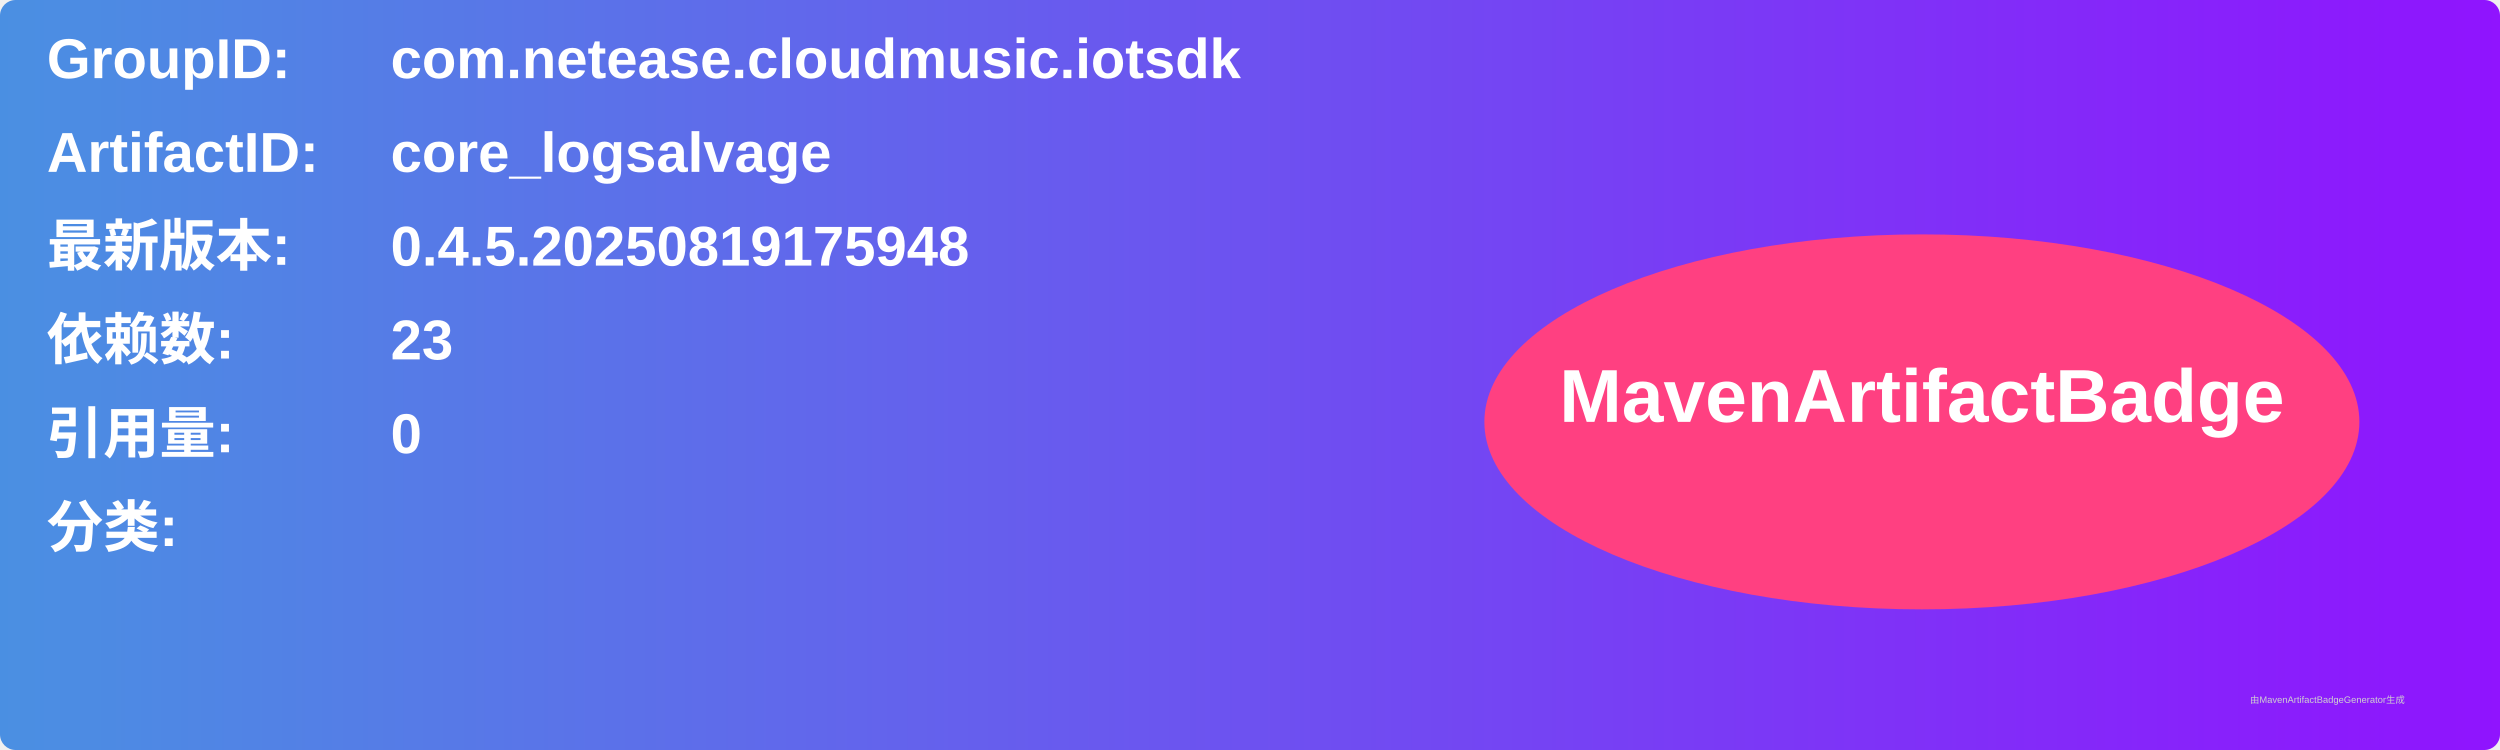
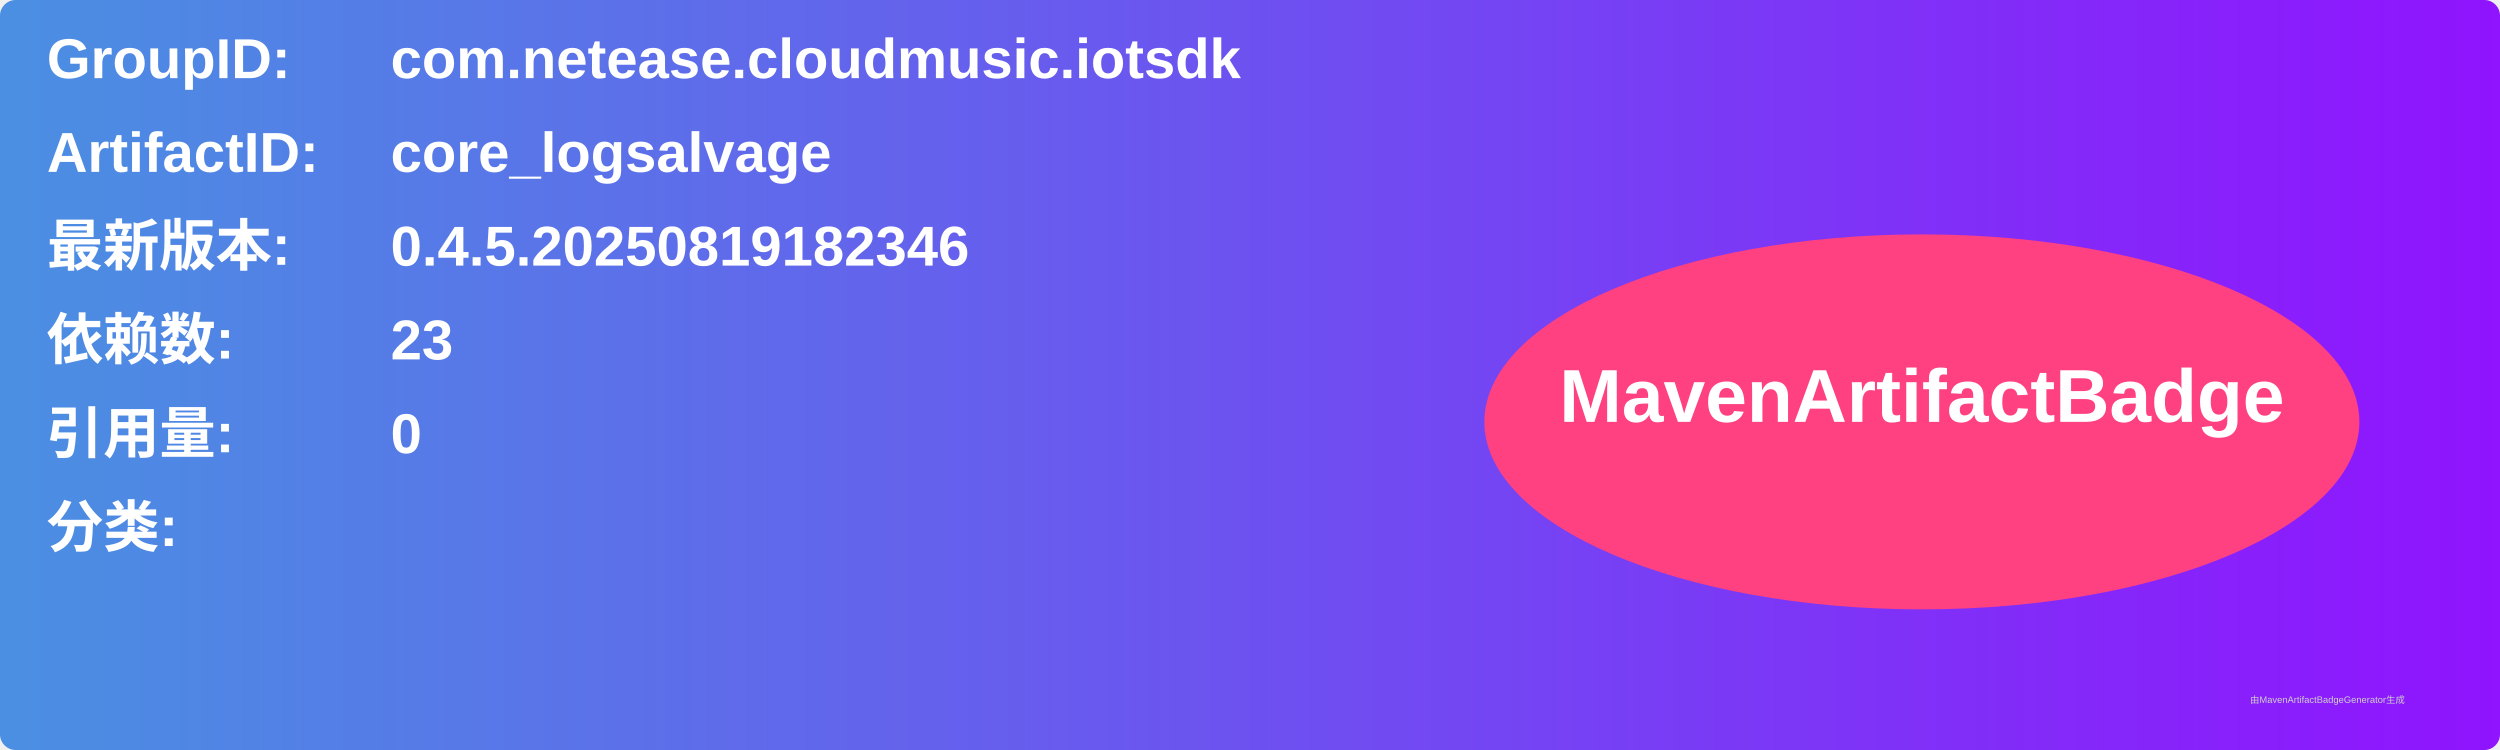
<svg xmlns="http://www.w3.org/2000/svg" width="800" height="240" viewBox="0 0 800 240">
  <linearGradient id="grad" x1="0%" y1="0%" x2="100%" y2="0%">
    <stop offset="0%" stop-color="#4a90e2" />
    <stop offset="100%" stop-color="#9013fe" />
  </linearGradient>
  <rect width="100%" height="100%" rx="5" ry="5" fill="url(#grad)" />
  <g transform="translate(15, 15)">
    <text x="0" y="10" font-family="Arial" font-size="18" fill="white" font-weight="bold" width="260">GroupID:</text>
    <text x="110" y="10" font-family="Arial" font-size="18" fill="white" font-weight="bold" width="460">com.netease.cloudmusic.iotsdk</text>
    <text x="0" y="40" font-family="Arial" font-size="18" fill="white" font-weight="bold" width="260">ArtifactID:</text>
    <text x="110" y="40" font-family="Arial" font-size="18" fill="white" font-weight="bold" width="460">core_logsalvage</text>
    <text x="0" y="70" font-family="Arial" font-size="18" fill="white" font-weight="bold">最新版本:</text>
    <text x="110" y="70" font-family="Arial" font-size="18" fill="white" font-weight="bold">
-       <tspan font-weight="bold">0.4.5.20250819175948</tspan>
+       <tspan font-weight="bold">0.4.5.20250819182346</tspan>
    </text>
    <text x="0" y="100" font-family="Arial" font-size="18" fill="white" font-weight="bold">依赖数: </text>
    <text x="110" y="100" font-family="Arial" font-size="18" fill="white">
      <tspan font-weight="bold">23</tspan>
    </text>
    <text x="0" y="130" font-family="Arial" font-size="18" fill="white" font-weight="bold">引用量: </text>
    <text x="110" y="130" font-family="Arial" font-size="18" fill="white">
      <tspan font-weight="bold">0</tspan>
    </text>
    <text x="0" y="160" font-family="Arial" font-size="18" fill="white" font-weight="bold">分类:</text>
    <text x="10" y="190" font-family="Arial" font-size="10" fill="white">
      <tspan font-weight="bold" />
    </text>
    <ellipse cx="600" cy="120" rx="140" ry="60" fill="#ff4081" />
    <text x="600" y="120" text-anchor="middle" font-family="Arial" font-size="24" fill="white" font-weight="bold">MavenArtifactBadge</text>
  </g>
  <text x="720" y="225" font-family="Arial" font-size="3" fill="#d0d0d0">由MavenArtifactBadgeGenerator生成</text>
</svg>
